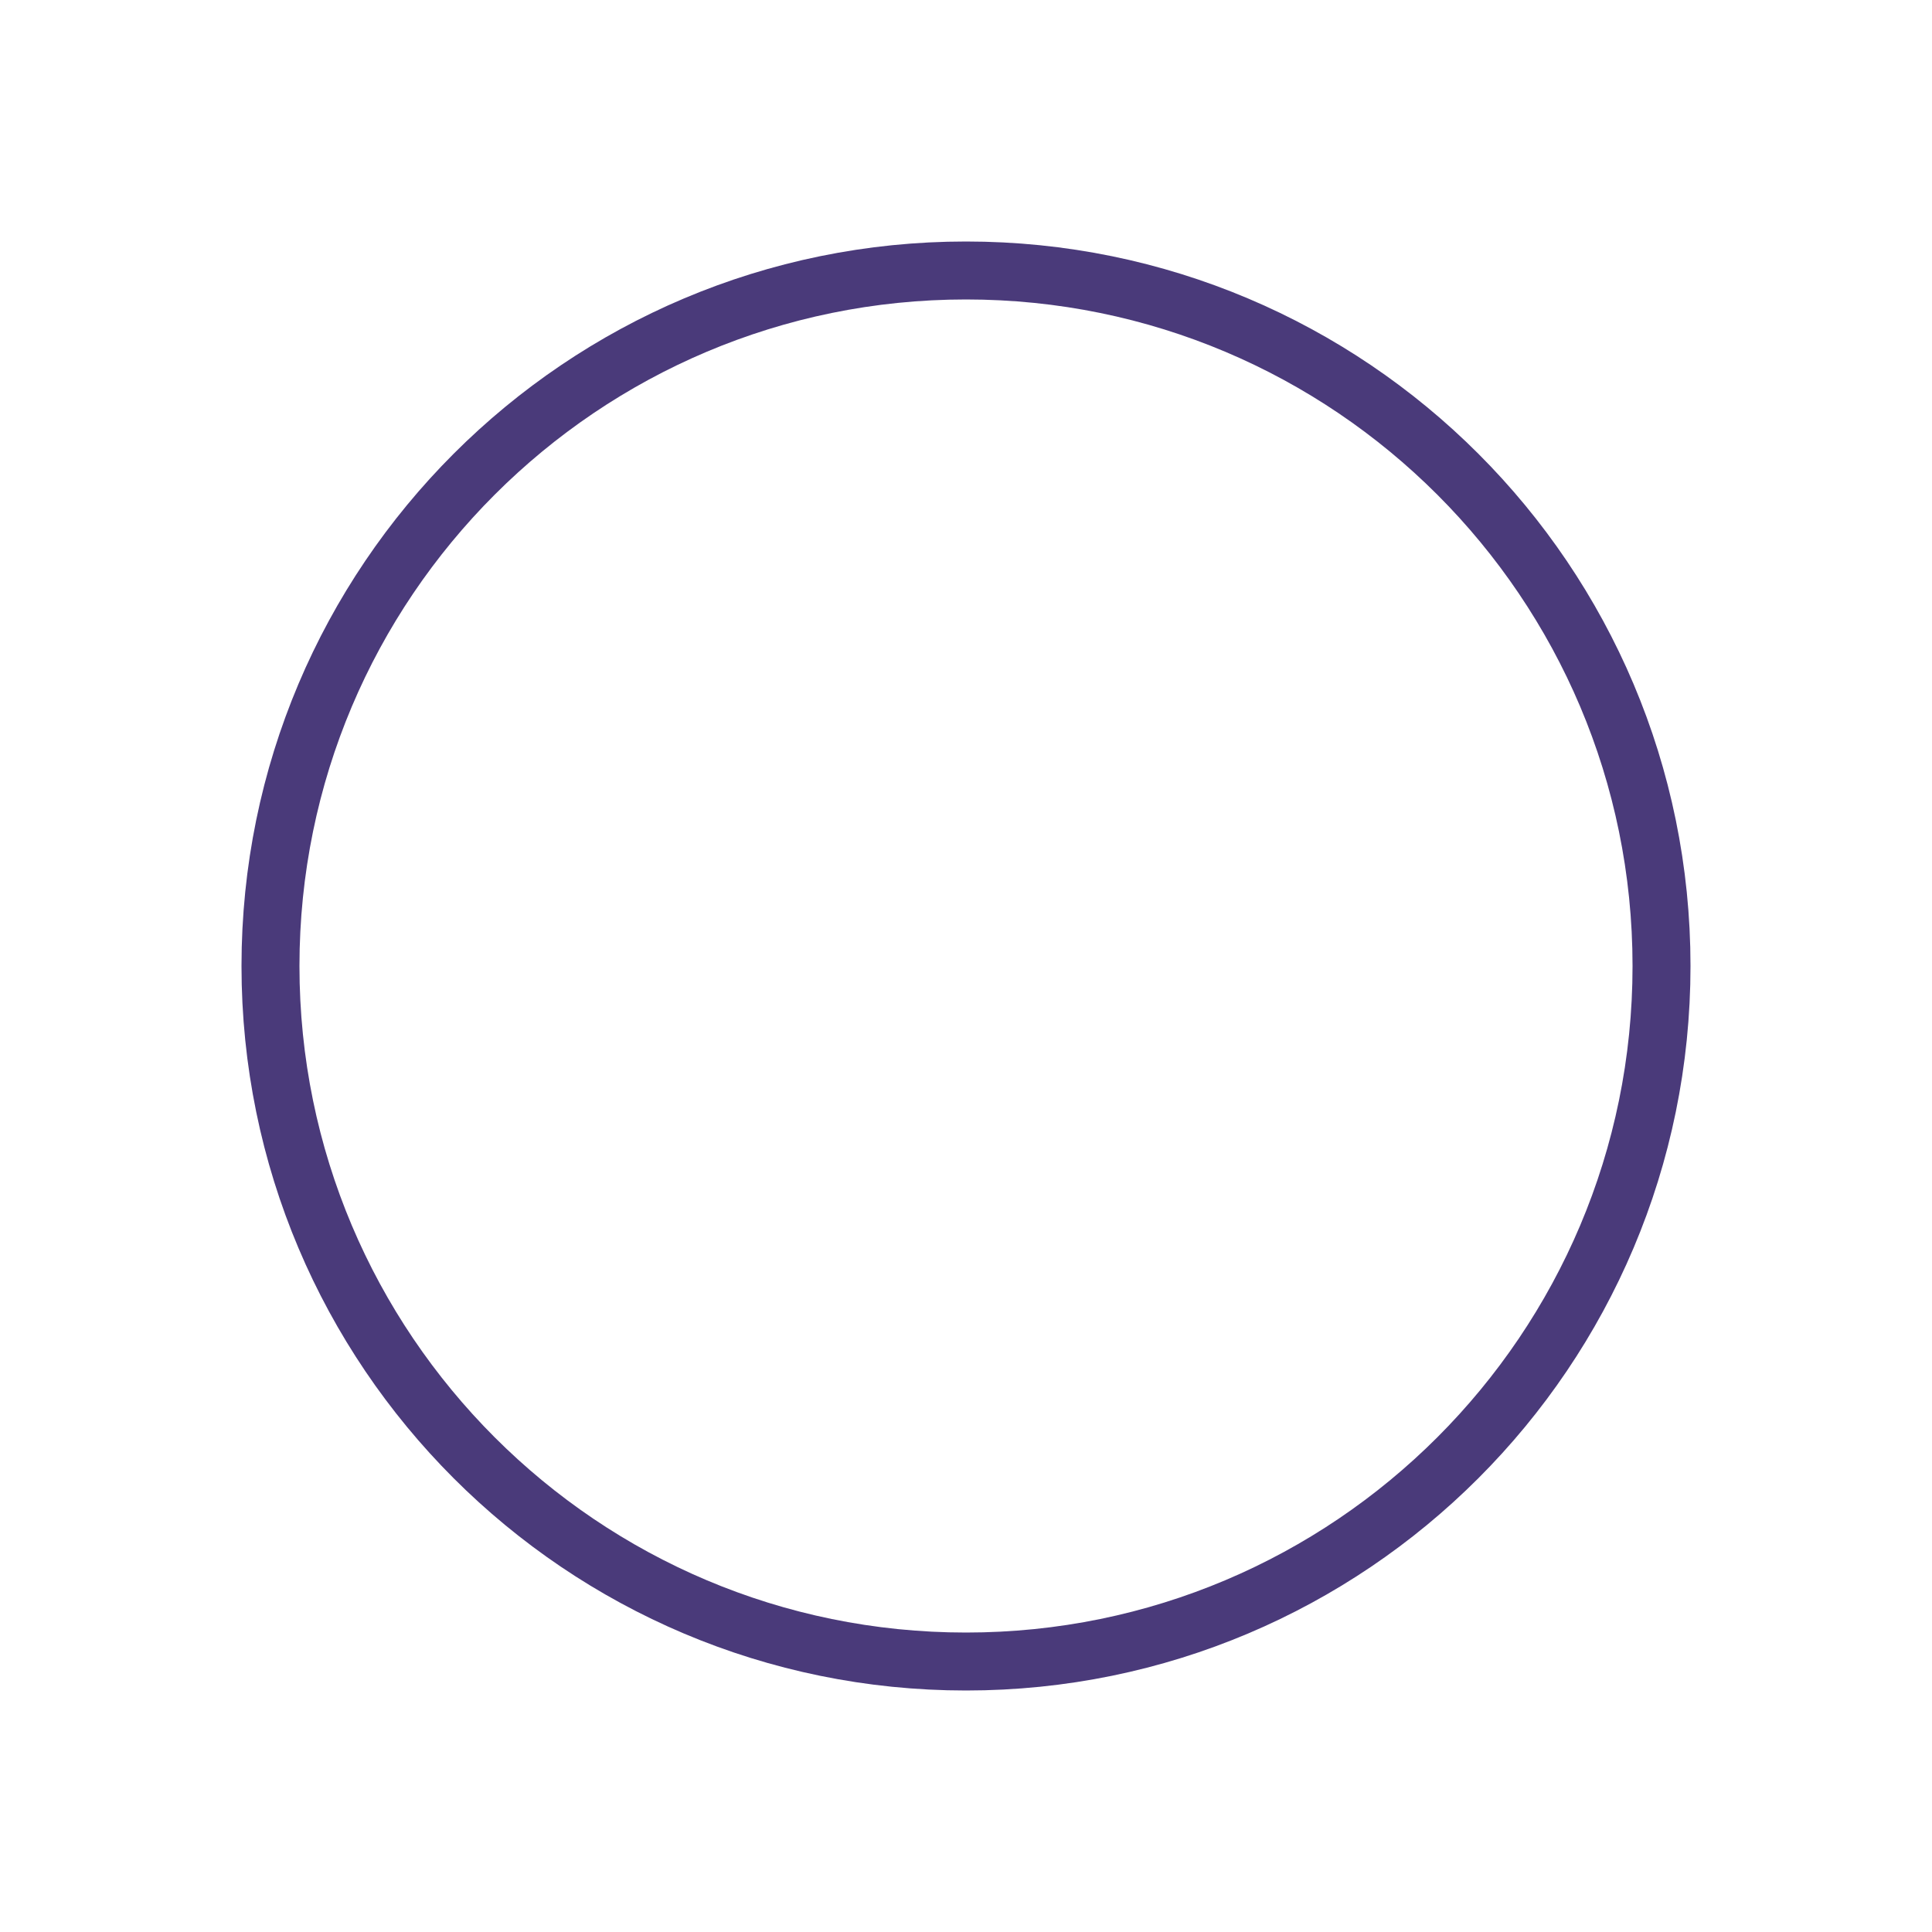
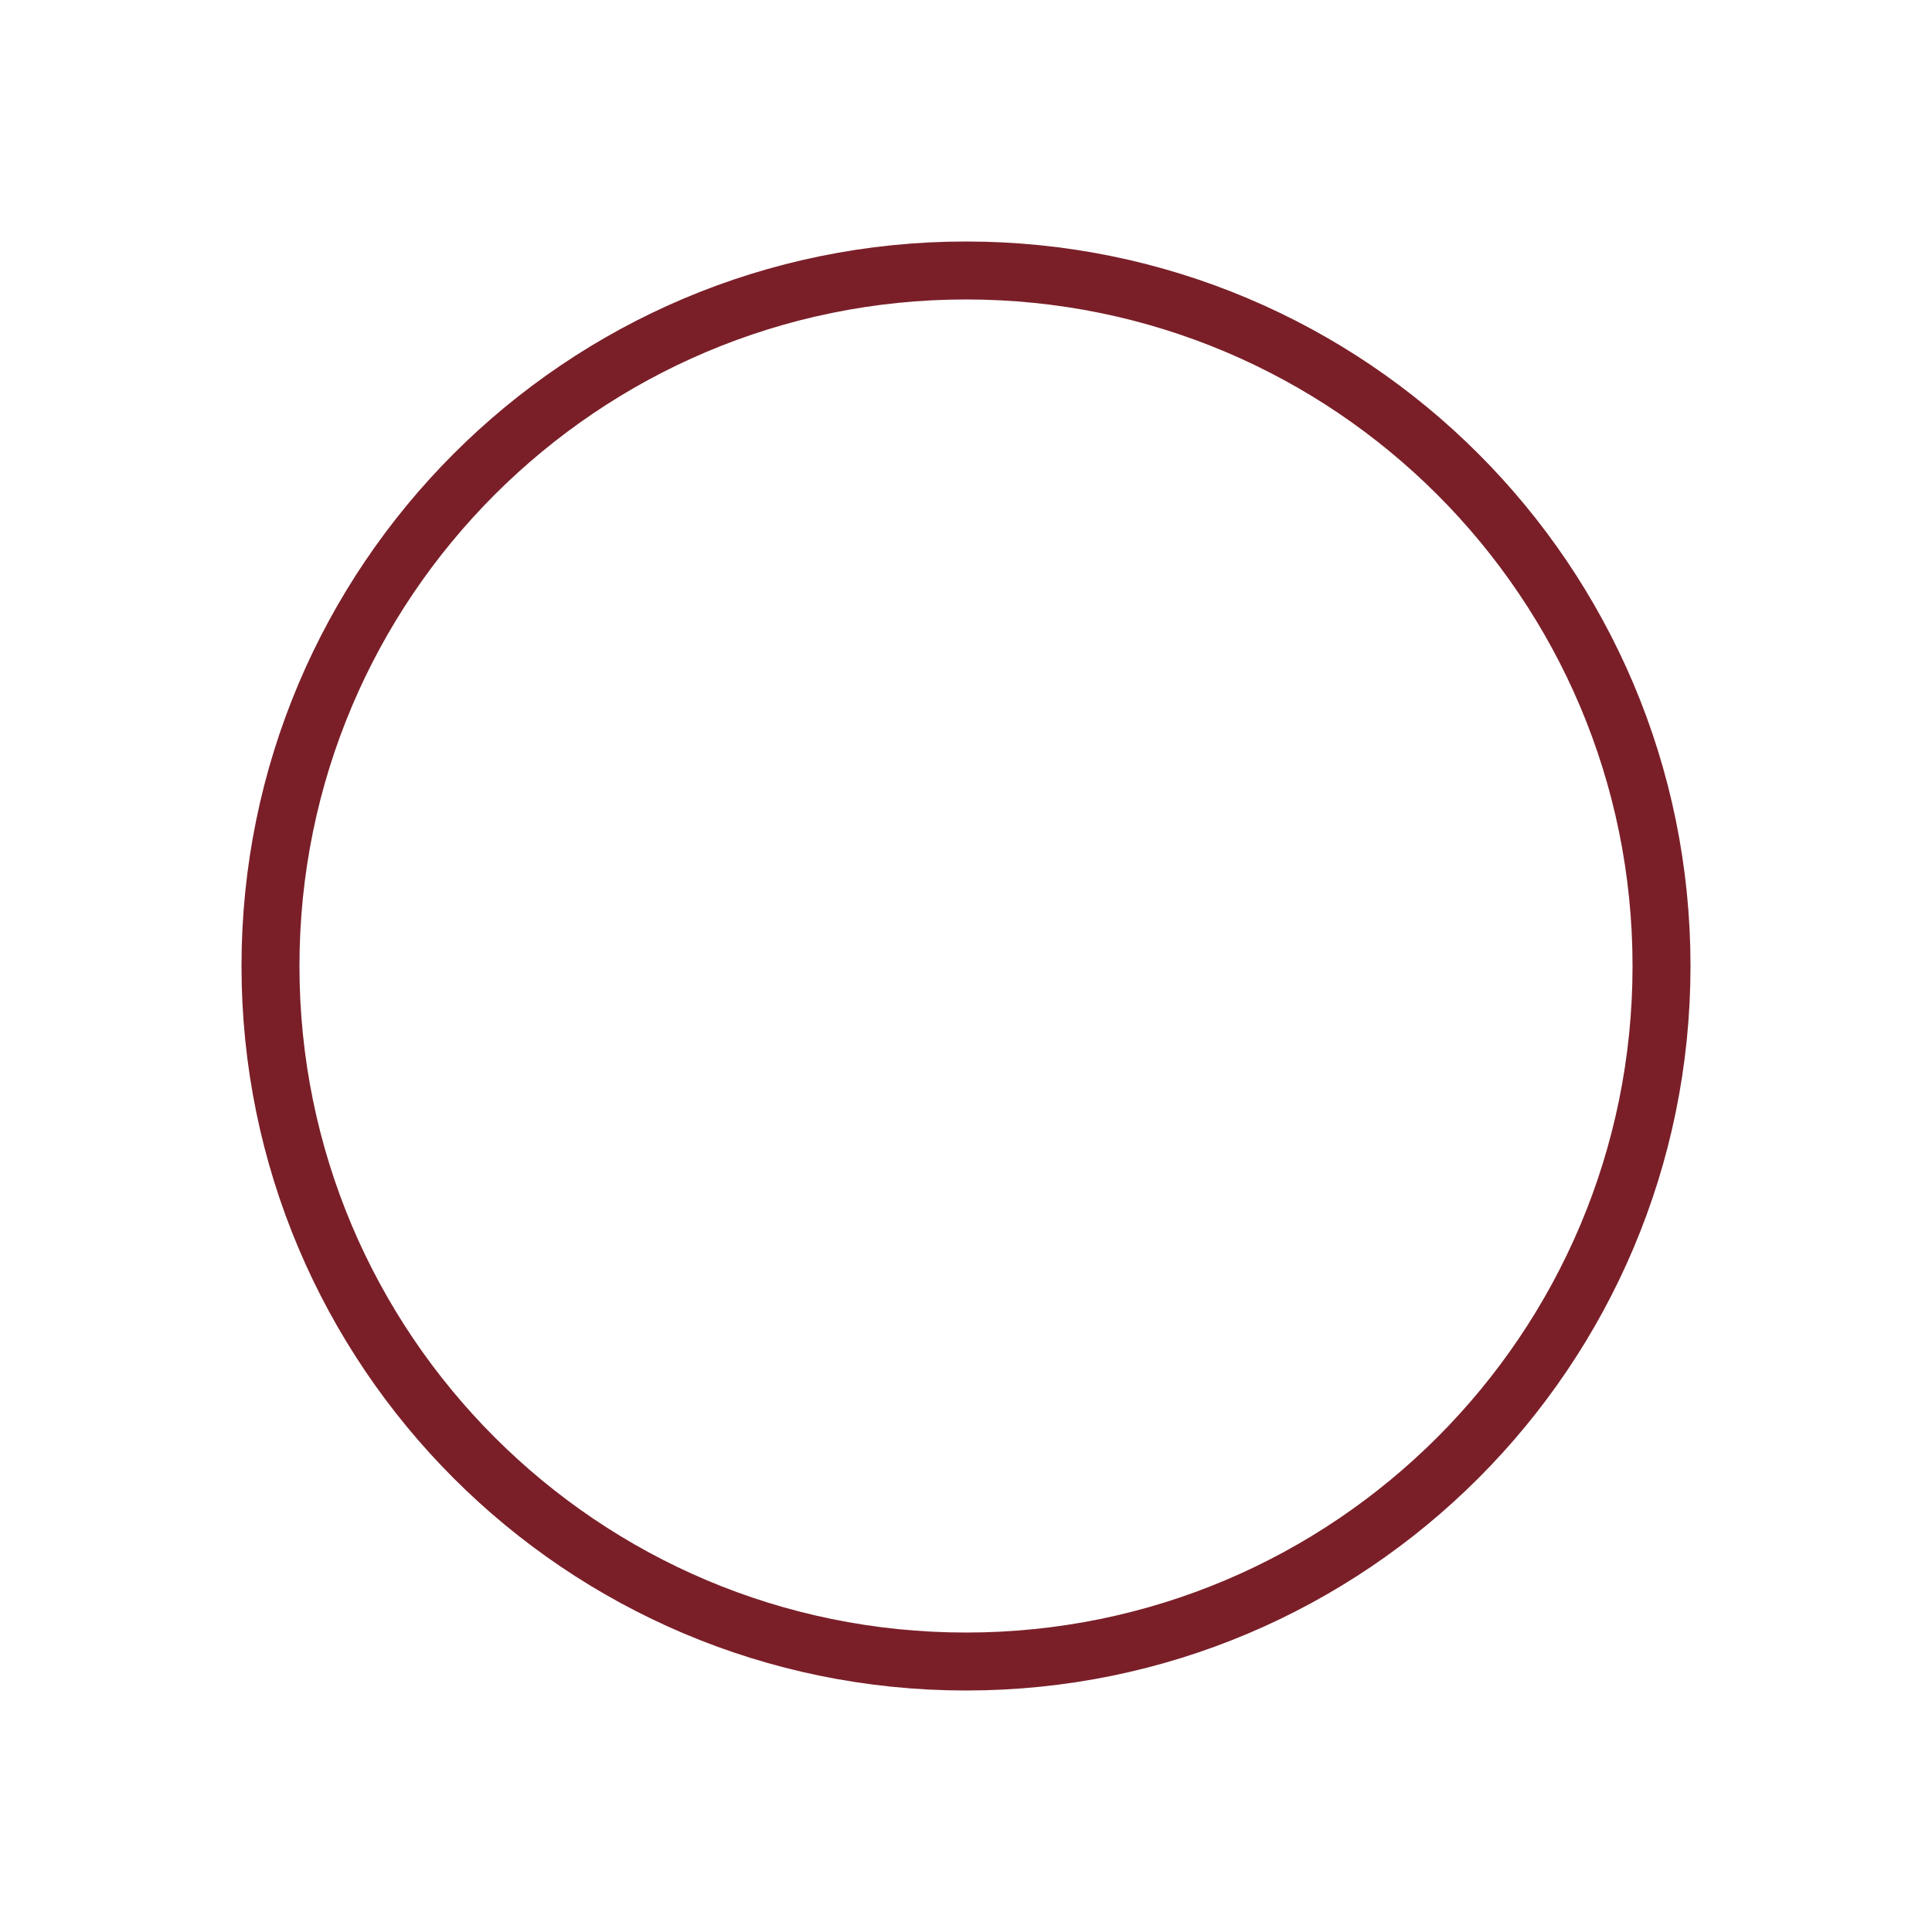
<svg xmlns="http://www.w3.org/2000/svg" viewBox="0 0 100 100" renderer-info="lunnie-kit">
-   <circle cx="50" cy="50" r="36" fill="none" stroke="#4a3a7a" stroke-width="3" />
+   <circle cx="50" cy="50" r="36" fill="none" stroke="#7a1f28" stroke-width="3" />
</svg>
